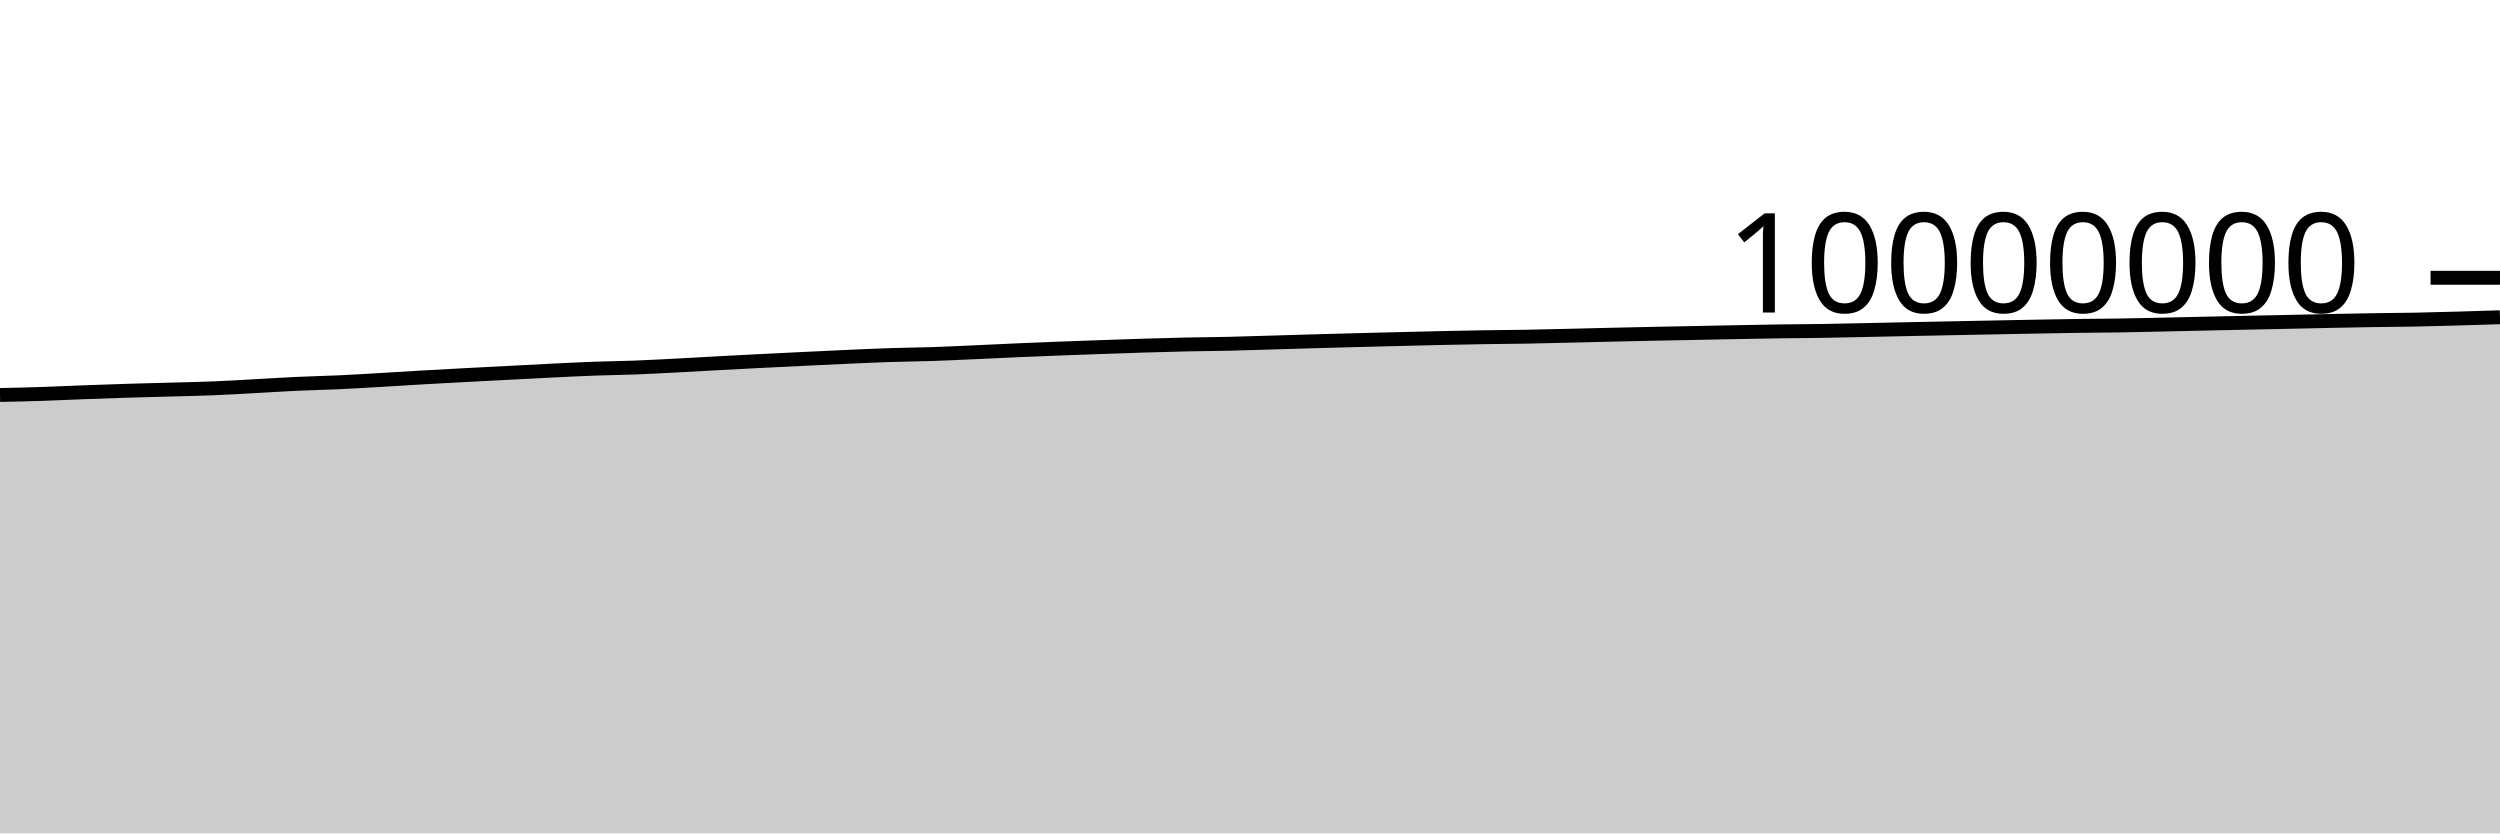
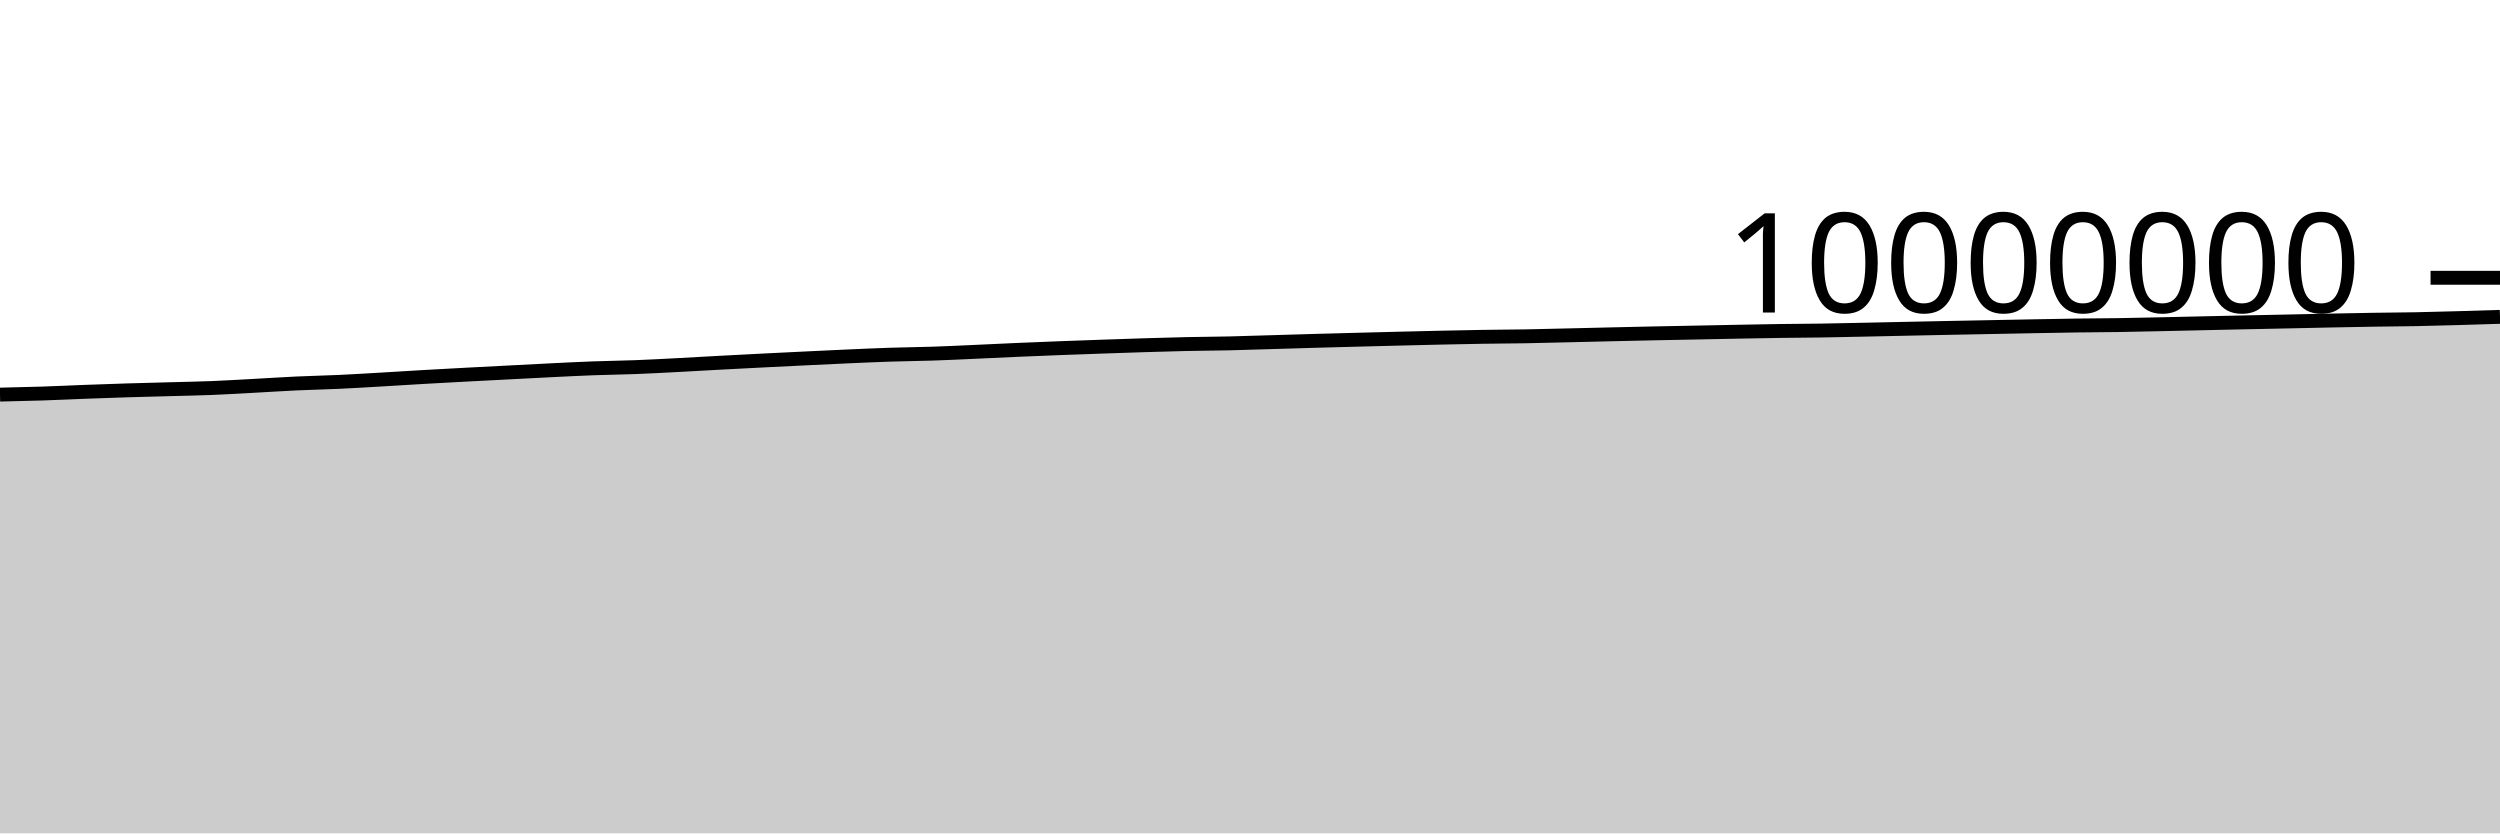
<svg xmlns="http://www.w3.org/2000/svg" viewBox="0 0 180 60">
  <g transform="translate(0,20)">
-     <path class="area" fill="rgba(0, 0, 0, 0.2)" d="M0,8.439C1.017,8.417,2.034,8.395,3.051,8.362C4.068,8.328,5.085,8.278,6.102,8.24C7.119,8.202,8.136,8.165,9.153,8.134C10.169,8.102,11.186,8.079,12.203,8.051C13.22,8.023,14.237,8.005,15.254,7.964C16.271,7.924,17.288,7.862,18.305,7.807C19.322,7.752,20.339,7.684,21.356,7.637C22.373,7.589,23.39,7.57,24.407,7.523C25.424,7.476,26.441,7.413,27.458,7.354C28.475,7.295,29.492,7.229,30.508,7.17C31.525,7.112,32.542,7.058,33.559,7.003C34.576,6.949,35.593,6.897,36.61,6.845C37.627,6.792,38.644,6.737,39.661,6.687C40.678,6.637,41.695,6.585,42.712,6.547C43.729,6.509,44.746,6.499,45.763,6.46C46.78,6.421,47.797,6.365,48.814,6.312C49.831,6.26,50.847,6.198,51.864,6.144C52.881,6.089,53.898,6.036,54.915,5.985C55.932,5.934,56.949,5.884,57.966,5.835C58.983,5.786,60,5.737,61.017,5.692C62.034,5.647,63.051,5.599,64.068,5.566C65.085,5.532,66.102,5.526,67.119,5.492C68.136,5.458,69.153,5.407,70.169,5.362C71.186,5.317,72.203,5.266,73.22,5.221C74.237,5.177,75.254,5.136,76.271,5.097C77.288,5.058,78.305,5.023,79.322,4.987C80.339,4.952,81.356,4.915,82.373,4.884C83.39,4.853,84.407,4.823,85.424,4.801C86.441,4.779,87.458,4.775,88.475,4.752C89.492,4.729,90.508,4.694,91.525,4.664C92.542,4.634,93.559,4.602,94.576,4.573C95.593,4.544,96.61,4.517,97.627,4.49C98.644,4.464,99.661,4.438,100.678,4.413C101.695,4.388,102.712,4.362,103.729,4.34C104.746,4.318,105.763,4.296,106.78,4.28C107.797,4.263,108.814,4.261,109.831,4.243C110.847,4.226,111.864,4.199,112.881,4.175C113.898,4.151,114.915,4.125,115.932,4.101C116.949,4.078,117.966,4.055,118.983,4.034C120,4.013,121.017,3.994,122.034,3.974C123.051,3.954,124.068,3.932,125.085,3.913C126.102,3.894,127.119,3.873,128.136,3.859C129.153,3.845,130.169,3.843,131.186,3.827C132.203,3.812,133.22,3.787,134.237,3.766C135.254,3.745,136.271,3.721,137.288,3.7C138.305,3.678,139.322,3.658,140.339,3.638C141.356,3.617,142.373,3.598,143.39,3.578C144.407,3.558,145.424,3.537,146.441,3.519C147.458,3.5,148.475,3.48,149.492,3.466C150.508,3.452,151.525,3.45,152.542,3.435C153.559,3.42,154.576,3.395,155.593,3.373C156.61,3.352,157.627,3.327,158.644,3.304C159.661,3.282,160.678,3.259,161.695,3.238C162.712,3.216,163.729,3.196,164.746,3.174C165.763,3.153,166.78,3.129,167.797,3.108C168.814,3.087,169.831,3.067,170.847,3.051C171.864,3.035,172.881,3.032,173.898,3.013C174.915,2.993,175.932,2.964,176.949,2.935C177.966,2.907,178.983,2.874,180,2.842L180,40C178.983,40,177.966,40,176.949,40C175.932,40,174.915,40,173.898,40C172.881,40,171.864,40,170.847,40C169.831,40,168.814,40,167.797,40C166.78,40,165.763,40,164.746,40C163.729,40,162.712,40,161.695,40C160.678,40,159.661,40,158.644,40C157.627,40,156.61,40,155.593,40C154.576,40,153.559,40,152.542,40C151.525,40,150.508,40,149.492,40C148.475,40,147.458,40,146.441,40C145.424,40,144.407,40,143.39,40C142.373,40,141.356,40,140.339,40C139.322,40,138.305,40,137.288,40C136.271,40,135.254,40,134.237,40C133.22,40,132.203,40,131.186,40C130.169,40,129.153,40,128.136,40C127.119,40,126.102,40,125.085,40C124.068,40,123.051,40,122.034,40C121.017,40,120,40,118.983,40C117.966,40,116.949,40,115.932,40C114.915,40,113.898,40,112.881,40C111.864,40,110.847,40,109.831,40C108.814,40,107.797,40,106.78,40C105.763,40,104.746,40,103.729,40C102.712,40,101.695,40,100.678,40C99.661,40,98.644,40,97.627,40C96.61,40,95.593,40,94.576,40C93.559,40,92.542,40,91.525,40C90.508,40,89.492,40,88.475,40C87.458,40,86.441,40,85.424,40C84.407,40,83.39,40,82.373,40C81.356,40,80.339,40,79.322,40C78.305,40,77.288,40,76.271,40C75.254,40,74.237,40,73.22,40C72.203,40,71.186,40,70.169,40C69.153,40,68.136,40,67.119,40C66.102,40,65.085,40,64.068,40C63.051,40,62.034,40,61.017,40C60,40,58.983,40,57.966,40C56.949,40,55.932,40,54.915,40C53.898,40,52.881,40,51.864,40C50.847,40,49.831,40,48.814,40C47.797,40,46.78,40,45.763,40C44.746,40,43.729,40,42.712,40C41.695,40,40.678,40,39.661,40C38.644,40,37.627,40,36.61,40C35.593,40,34.576,40,33.559,40C32.542,40,31.525,40,30.508,40C29.492,40,28.475,40,27.458,40C26.441,40,25.424,40,24.407,40C23.39,40,22.373,40,21.356,40C20.339,40,19.322,40,18.305,40C17.288,40,16.271,40,15.254,40C14.237,40,13.22,40,12.203,40C11.186,40,10.169,40,9.153,40C8.136,40,7.119,40,6.102,40C5.085,40,4.068,40,3.051,40C2.034,40,1.017,40,0,40Z" />
-     <path class="line" stroke="black" fill="none" d="M0,8.439C1.017,8.417,2.034,8.395,3.051,8.362C4.068,8.328,5.085,8.278,6.102,8.24C7.119,8.202,8.136,8.165,9.153,8.134C10.169,8.102,11.186,8.079,12.203,8.051C13.22,8.023,14.237,8.005,15.254,7.964C16.271,7.924,17.288,7.862,18.305,7.807C19.322,7.752,20.339,7.684,21.356,7.637C22.373,7.589,23.39,7.57,24.407,7.523C25.424,7.476,26.441,7.413,27.458,7.354C28.475,7.295,29.492,7.229,30.508,7.17C31.525,7.112,32.542,7.058,33.559,7.003C34.576,6.949,35.593,6.897,36.61,6.845C37.627,6.792,38.644,6.737,39.661,6.687C40.678,6.637,41.695,6.585,42.712,6.547C43.729,6.509,44.746,6.499,45.763,6.46C46.78,6.421,47.797,6.365,48.814,6.312C49.831,6.26,50.847,6.198,51.864,6.144C52.881,6.089,53.898,6.036,54.915,5.985C55.932,5.934,56.949,5.884,57.966,5.835C58.983,5.786,60,5.737,61.017,5.692C62.034,5.647,63.051,5.599,64.068,5.566C65.085,5.532,66.102,5.526,67.119,5.492C68.136,5.458,69.153,5.407,70.169,5.362C71.186,5.317,72.203,5.266,73.22,5.221C74.237,5.177,75.254,5.136,76.271,5.097C77.288,5.058,78.305,5.023,79.322,4.987C80.339,4.952,81.356,4.915,82.373,4.884C83.39,4.853,84.407,4.823,85.424,4.801C86.441,4.779,87.458,4.775,88.475,4.752C89.492,4.729,90.508,4.694,91.525,4.664C92.542,4.634,93.559,4.602,94.576,4.573C95.593,4.544,96.61,4.517,97.627,4.49C98.644,4.464,99.661,4.438,100.678,4.413C101.695,4.388,102.712,4.362,103.729,4.34C104.746,4.318,105.763,4.296,106.78,4.28C107.797,4.263,108.814,4.261,109.831,4.243C110.847,4.226,111.864,4.199,112.881,4.175C113.898,4.151,114.915,4.125,115.932,4.101C116.949,4.078,117.966,4.055,118.983,4.034C120,4.013,121.017,3.994,122.034,3.974C123.051,3.954,124.068,3.932,125.085,3.913C126.102,3.894,127.119,3.873,128.136,3.859C129.153,3.845,130.169,3.843,131.186,3.827C132.203,3.812,133.22,3.787,134.237,3.766C135.254,3.745,136.271,3.721,137.288,3.7C138.305,3.678,139.322,3.658,140.339,3.638C141.356,3.617,142.373,3.598,143.39,3.578C144.407,3.558,145.424,3.537,146.441,3.519C147.458,3.5,148.475,3.48,149.492,3.466C150.508,3.452,151.525,3.45,152.542,3.435C153.559,3.42,154.576,3.395,155.593,3.373C156.61,3.352,157.627,3.327,158.644,3.304C159.661,3.282,160.678,3.259,161.695,3.238C162.712,3.216,163.729,3.196,164.746,3.174C165.763,3.153,166.78,3.129,167.797,3.108C168.814,3.087,169.831,3.067,170.847,3.051C171.864,3.035,172.881,3.032,173.898,3.013C174.915,2.993,175.932,2.964,176.949,2.935C177.966,2.907,178.983,2.874,180,2.842" />
+     <path class="area" fill="rgba(0, 0, 0, 0.2)" d="M0,8.412C1.017,8.39,2.034,8.367,3.051,8.334C4.068,8.301,5.085,8.25,6.102,8.212C7.119,8.174,8.136,8.138,9.153,8.106C10.169,8.075,11.186,8.051,12.203,8.023C13.22,7.995,14.237,7.977,15.254,7.937C16.271,7.896,17.288,7.834,18.305,7.779C19.322,7.725,20.339,7.656,21.356,7.609C22.373,7.562,23.39,7.542,24.407,7.495C25.424,7.448,26.441,7.385,27.458,7.326C28.475,7.268,29.492,7.201,30.508,7.142C31.525,7.084,32.542,7.03,33.559,6.975C34.576,6.921,35.593,6.87,36.61,6.817C37.627,6.764,38.644,6.709,39.661,6.659C40.678,6.609,41.695,6.557,42.712,6.519C43.729,6.481,44.746,6.471,45.763,6.432C46.78,6.393,47.797,6.337,48.814,6.284C49.831,6.231,50.847,6.17,51.864,6.116C52.881,6.061,53.898,6.008,54.915,5.957C55.932,5.906,56.949,5.856,57.966,5.807C58.983,5.758,60,5.708,61.017,5.663C62.034,5.619,63.051,5.571,64.068,5.538C65.085,5.504,66.102,5.497,67.119,5.463C68.136,5.43,69.153,5.379,70.169,5.334C71.186,5.289,72.203,5.237,73.22,5.193C74.237,5.149,75.254,5.108,76.271,5.069C77.288,5.03,78.305,4.994,79.322,4.959C80.339,4.923,81.356,4.887,82.373,4.856C83.39,4.825,84.407,4.794,85.424,4.772C86.441,4.75,87.458,4.746,88.475,4.724C89.492,4.701,90.508,4.665,91.525,4.635C92.542,4.606,93.559,4.573,94.576,4.544C95.593,4.515,96.61,4.488,97.627,4.462C98.644,4.435,99.661,4.41,100.678,4.384C101.695,4.359,102.712,4.334,103.729,4.311C104.746,4.289,105.763,4.267,106.78,4.251C107.797,4.235,108.814,4.232,109.831,4.215C110.847,4.197,111.864,4.17,112.881,4.146C113.898,4.123,114.915,4.096,115.932,4.073C116.949,4.049,117.966,4.027,118.983,4.005C120,3.984,121.017,3.965,122.034,3.945C123.051,3.925,124.068,3.903,125.085,3.884C126.102,3.865,127.119,3.844,128.136,3.83C129.153,3.816,130.169,3.814,131.186,3.798C132.203,3.783,133.22,3.758,134.237,3.737C135.254,3.716,136.271,3.692,137.288,3.671C138.305,3.649,139.322,3.629,140.339,3.608C141.356,3.588,142.373,3.569,143.39,3.549C144.407,3.529,145.424,3.508,146.441,3.49C147.458,3.471,148.475,3.451,149.492,3.437C150.508,3.423,151.525,3.421,152.542,3.406C153.559,3.39,154.576,3.366,155.593,3.344C156.61,3.322,157.627,3.298,158.644,3.275C159.661,3.252,160.678,3.23,161.695,3.208C162.712,3.187,163.729,3.167,164.746,3.145C165.763,3.123,166.78,3.099,167.797,3.079C168.814,3.058,169.831,3.038,170.847,3.022C171.864,3.006,172.881,3.003,173.898,2.983C174.915,2.964,175.932,2.934,176.949,2.906C177.966,2.877,178.983,2.845,180,2.813L180,40C178.983,40,177.966,40,176.949,40C175.932,40,174.915,40,173.898,40C172.881,40,171.864,40,170.847,40C169.831,40,168.814,40,167.797,40C166.78,40,165.763,40,164.746,40C163.729,40,162.712,40,161.695,40C160.678,40,159.661,40,158.644,40C157.627,40,156.61,40,155.593,40C154.576,40,153.559,40,152.542,40C151.525,40,150.508,40,149.492,40C148.475,40,147.458,40,146.441,40C145.424,40,144.407,40,143.39,40C142.373,40,141.356,40,140.339,40C139.322,40,138.305,40,137.288,40C136.271,40,135.254,40,134.237,40C133.22,40,132.203,40,131.186,40C130.169,40,129.153,40,128.136,40C127.119,40,126.102,40,125.085,40C124.068,40,123.051,40,122.034,40C121.017,40,120,40,118.983,40C117.966,40,116.949,40,115.932,40C114.915,40,113.898,40,112.881,40C111.864,40,110.847,40,109.831,40C108.814,40,107.797,40,106.78,40C105.763,40,104.746,40,103.729,40C102.712,40,101.695,40,100.678,40C99.661,40,98.644,40,97.627,40C96.61,40,95.593,40,94.576,40C93.559,40,92.542,40,91.525,40C90.508,40,89.492,40,88.475,40C87.458,40,86.441,40,85.424,40C84.407,40,83.39,40,82.373,40C81.356,40,80.339,40,79.322,40C78.305,40,77.288,40,76.271,40C75.254,40,74.237,40,73.22,40C72.203,40,71.186,40,70.169,40C69.153,40,68.136,40,67.119,40C66.102,40,65.085,40,64.068,40C63.051,40,62.034,40,61.017,40C60,40,58.983,40,57.966,40C56.949,40,55.932,40,54.915,40C53.898,40,52.881,40,51.864,40C50.847,40,49.831,40,48.814,40C47.797,40,46.78,40,45.763,40C44.746,40,43.729,40,42.712,40C41.695,40,40.678,40,39.661,40C38.644,40,37.627,40,36.61,40C35.593,40,34.576,40,33.559,40C32.542,40,31.525,40,30.508,40C29.492,40,28.475,40,27.458,40C26.441,40,25.424,40,24.407,40C23.39,40,22.373,40,21.356,40C20.339,40,19.322,40,18.305,40C17.288,40,16.271,40,15.254,40C14.237,40,13.22,40,12.203,40C11.186,40,10.169,40,9.153,40C8.136,40,7.119,40,6.102,40C5.085,40,4.068,40,3.051,40C2.034,40,1.017,40,0,40Z" />
+     <path class="line" stroke="black" fill="none" d="M0,8.412C1.017,8.39,2.034,8.367,3.051,8.334C4.068,8.301,5.085,8.25,6.102,8.212C7.119,8.174,8.136,8.138,9.153,8.106C10.169,8.075,11.186,8.051,12.203,8.023C13.22,7.995,14.237,7.977,15.254,7.937C16.271,7.896,17.288,7.834,18.305,7.779C19.322,7.725,20.339,7.656,21.356,7.609C22.373,7.562,23.39,7.542,24.407,7.495C25.424,7.448,26.441,7.385,27.458,7.326C28.475,7.268,29.492,7.201,30.508,7.142C31.525,7.084,32.542,7.03,33.559,6.975C34.576,6.921,35.593,6.87,36.61,6.817C37.627,6.764,38.644,6.709,39.661,6.659C40.678,6.609,41.695,6.557,42.712,6.519C43.729,6.481,44.746,6.471,45.763,6.432C46.78,6.393,47.797,6.337,48.814,6.284C49.831,6.231,50.847,6.17,51.864,6.116C52.881,6.061,53.898,6.008,54.915,5.957C55.932,5.906,56.949,5.856,57.966,5.807C58.983,5.758,60,5.708,61.017,5.663C62.034,5.619,63.051,5.571,64.068,5.538C65.085,5.504,66.102,5.497,67.119,5.463C68.136,5.43,69.153,5.379,70.169,5.334C71.186,5.289,72.203,5.237,73.22,5.193C74.237,5.149,75.254,5.108,76.271,5.069C77.288,5.03,78.305,4.994,79.322,4.959C80.339,4.923,81.356,4.887,82.373,4.856C83.39,4.825,84.407,4.794,85.424,4.772C86.441,4.75,87.458,4.746,88.475,4.724C89.492,4.701,90.508,4.665,91.525,4.635C92.542,4.606,93.559,4.573,94.576,4.544C95.593,4.515,96.61,4.488,97.627,4.462C98.644,4.435,99.661,4.41,100.678,4.384C101.695,4.359,102.712,4.334,103.729,4.311C104.746,4.289,105.763,4.267,106.78,4.251C107.797,4.235,108.814,4.232,109.831,4.215C110.847,4.197,111.864,4.17,112.881,4.146C113.898,4.123,114.915,4.096,115.932,4.073C116.949,4.049,117.966,4.027,118.983,4.005C120,3.984,121.017,3.965,122.034,3.945C123.051,3.925,124.068,3.903,125.085,3.884C126.102,3.865,127.119,3.844,128.136,3.83C129.153,3.816,130.169,3.814,131.186,3.798C132.203,3.783,133.22,3.758,134.237,3.737C135.254,3.716,136.271,3.692,137.288,3.671C138.305,3.649,139.322,3.629,140.339,3.608C141.356,3.588,142.373,3.569,143.39,3.549C144.407,3.529,145.424,3.508,146.441,3.49C147.458,3.471,148.475,3.451,149.492,3.437C150.508,3.423,151.525,3.421,152.542,3.406C153.559,3.39,154.576,3.366,155.593,3.344C156.61,3.322,157.627,3.298,158.644,3.275C159.661,3.252,160.678,3.23,161.695,3.208C162.712,3.187,163.729,3.167,164.746,3.145C165.763,3.123,166.78,3.099,167.797,3.079C168.814,3.058,169.831,3.038,170.847,3.022C171.864,3.006,172.881,3.003,173.898,2.983C174.915,2.964,175.932,2.934,176.949,2.906C177.966,2.877,178.983,2.845,180,2.813" />
    <path class="axis-ceiling" stroke-width="1" stroke="black" fill="none" d="M175,0L180,0" />
    <text class="axis-ceiling-label" font-family="sans-serif" text-anchor="end" font-size="10px" x="170" y="2.5">10000000</text>
  </g>
</svg>
